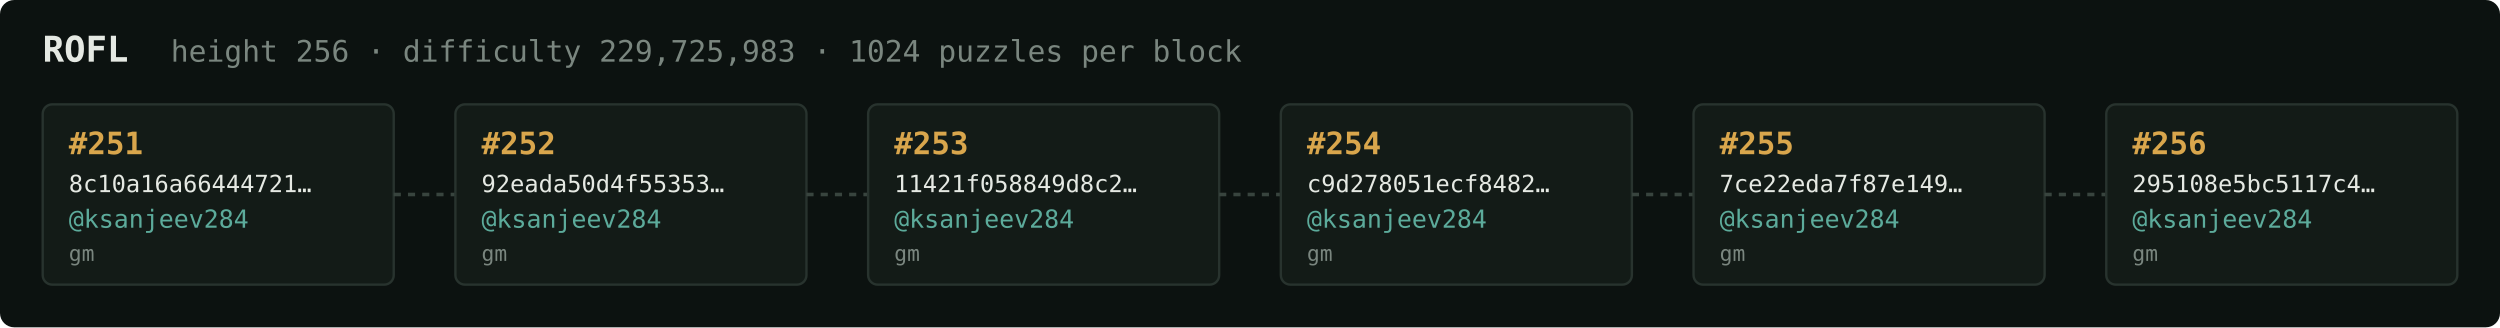
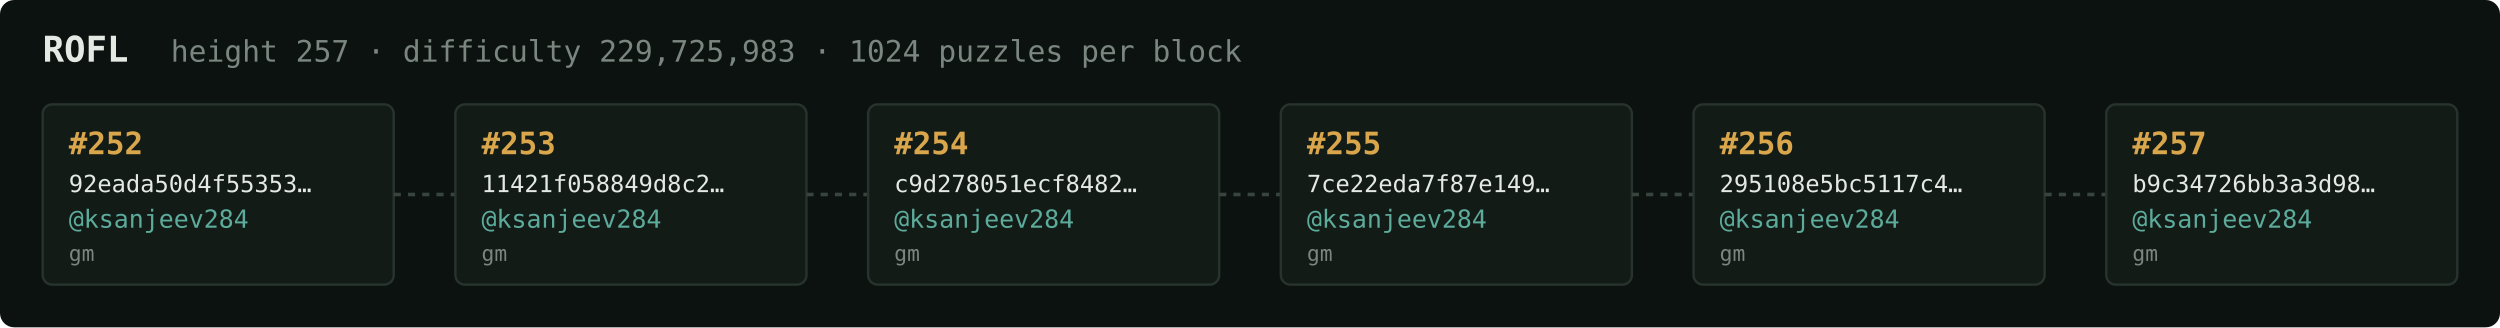
<svg xmlns="http://www.w3.org/2000/svg" width="1054" height="138" viewBox="0 0 1054 138" font-family="ui-monospace,SFMono-Regular,Menlo,monospace">
  <rect fill="#0c1210" width="1054" height="138" rx="6" />
  <text x="18" y="26" fill="#e5e9e3" font-size="15" font-weight="700">ROFL</text>
-   <text x="72" y="26" fill="#7a867f" font-size="12.5">height 256 · difficulty 229,725,983 · 1024 puzzles per block</text>
+   <text x="72" y="26" fill="#7a867f" font-size="12.5">height 257 · difficulty 229,725,983 · 1024 puzzles per block</text>
  <rect x="18" y="44" width="148" height="76" rx="4" fill="#131b17" stroke="#28332e" stroke-width="1" />
-   <text x="29" y="65" fill="#d9a64c" font-size="13" font-weight="700">#251</text>
-   <text x="29" y="81" fill="#e5e9e3" font-size="10">8c10a16a66444721…</text>
+   <text x="29" y="65" fill="#d9a64c" font-size="13" font-weight="700">#252</text>
+   <text x="29" y="81" fill="#e5e9e3" font-size="10">92eada50d4f55353…</text>
  <text x="29" y="96" fill="#5cab9b" font-size="10.5">@ksanjeev284</text>
  <text x="29" y="110" fill="#7a867f" font-size="9">gm</text>
  <line x1="166" y1="82.0" x2="192" y2="82.0" stroke="#38443e" stroke-width="1.5" stroke-dasharray="3 3" />
  <rect x="192" y="44" width="148" height="76" rx="4" fill="#131b17" stroke="#28332e" stroke-width="1" />
-   <text x="203" y="65" fill="#d9a64c" font-size="13" font-weight="700">#252</text>
-   <text x="203" y="81" fill="#e5e9e3" font-size="10">92eada50d4f55353…</text>
+   <text x="203" y="65" fill="#d9a64c" font-size="13" font-weight="700">#253</text>
+   <text x="203" y="81" fill="#e5e9e3" font-size="10">11421f058849d8c2…</text>
  <text x="203" y="96" fill="#5cab9b" font-size="10.5">@ksanjeev284</text>
  <text x="203" y="110" fill="#7a867f" font-size="9">gm</text>
  <line x1="340" y1="82.0" x2="366" y2="82.0" stroke="#38443e" stroke-width="1.5" stroke-dasharray="3 3" />
  <rect x="366" y="44" width="148" height="76" rx="4" fill="#131b17" stroke="#28332e" stroke-width="1" />
-   <text x="377" y="65" fill="#d9a64c" font-size="13" font-weight="700">#253</text>
-   <text x="377" y="81" fill="#e5e9e3" font-size="10">11421f058849d8c2…</text>
+   <text x="377" y="65" fill="#d9a64c" font-size="13" font-weight="700">#254</text>
+   <text x="377" y="81" fill="#e5e9e3" font-size="10">c9d278051ecf8482…</text>
  <text x="377" y="96" fill="#5cab9b" font-size="10.5">@ksanjeev284</text>
  <text x="377" y="110" fill="#7a867f" font-size="9">gm</text>
  <line x1="514" y1="82.0" x2="540" y2="82.0" stroke="#38443e" stroke-width="1.5" stroke-dasharray="3 3" />
  <rect x="540" y="44" width="148" height="76" rx="4" fill="#131b17" stroke="#28332e" stroke-width="1" />
-   <text x="551" y="65" fill="#d9a64c" font-size="13" font-weight="700">#254</text>
-   <text x="551" y="81" fill="#e5e9e3" font-size="10">c9d278051ecf8482…</text>
+   <text x="551" y="65" fill="#d9a64c" font-size="13" font-weight="700">#255</text>
+   <text x="551" y="81" fill="#e5e9e3" font-size="10">7ce22eda7f87e149…</text>
  <text x="551" y="96" fill="#5cab9b" font-size="10.5">@ksanjeev284</text>
  <text x="551" y="110" fill="#7a867f" font-size="9">gm</text>
  <line x1="688" y1="82.0" x2="714" y2="82.0" stroke="#38443e" stroke-width="1.5" stroke-dasharray="3 3" />
  <rect x="714" y="44" width="148" height="76" rx="4" fill="#131b17" stroke="#28332e" stroke-width="1" />
-   <text x="725" y="65" fill="#d9a64c" font-size="13" font-weight="700">#255</text>
-   <text x="725" y="81" fill="#e5e9e3" font-size="10">7ce22eda7f87e149…</text>
+   <text x="725" y="65" fill="#d9a64c" font-size="13" font-weight="700">#256</text>
+   <text x="725" y="81" fill="#e5e9e3" font-size="10">295108e5bc5117c4…</text>
  <text x="725" y="96" fill="#5cab9b" font-size="10.5">@ksanjeev284</text>
  <text x="725" y="110" fill="#7a867f" font-size="9">gm</text>
  <line x1="862" y1="82.0" x2="888" y2="82.0" stroke="#38443e" stroke-width="1.5" stroke-dasharray="3 3" />
  <rect x="888" y="44" width="148" height="76" rx="4" fill="#131b17" stroke="#28332e" stroke-width="1" />
-   <text x="899" y="65" fill="#d9a64c" font-size="13" font-weight="700">#256</text>
-   <text x="899" y="81" fill="#e5e9e3" font-size="10">295108e5bc5117c4…</text>
+   <text x="899" y="65" fill="#d9a64c" font-size="13" font-weight="700">#257</text>
+   <text x="899" y="81" fill="#e5e9e3" font-size="10">b9c34726bb3a3d98…</text>
  <text x="899" y="96" fill="#5cab9b" font-size="10.5">@ksanjeev284</text>
  <text x="899" y="110" fill="#7a867f" font-size="9">gm</text>
</svg>
